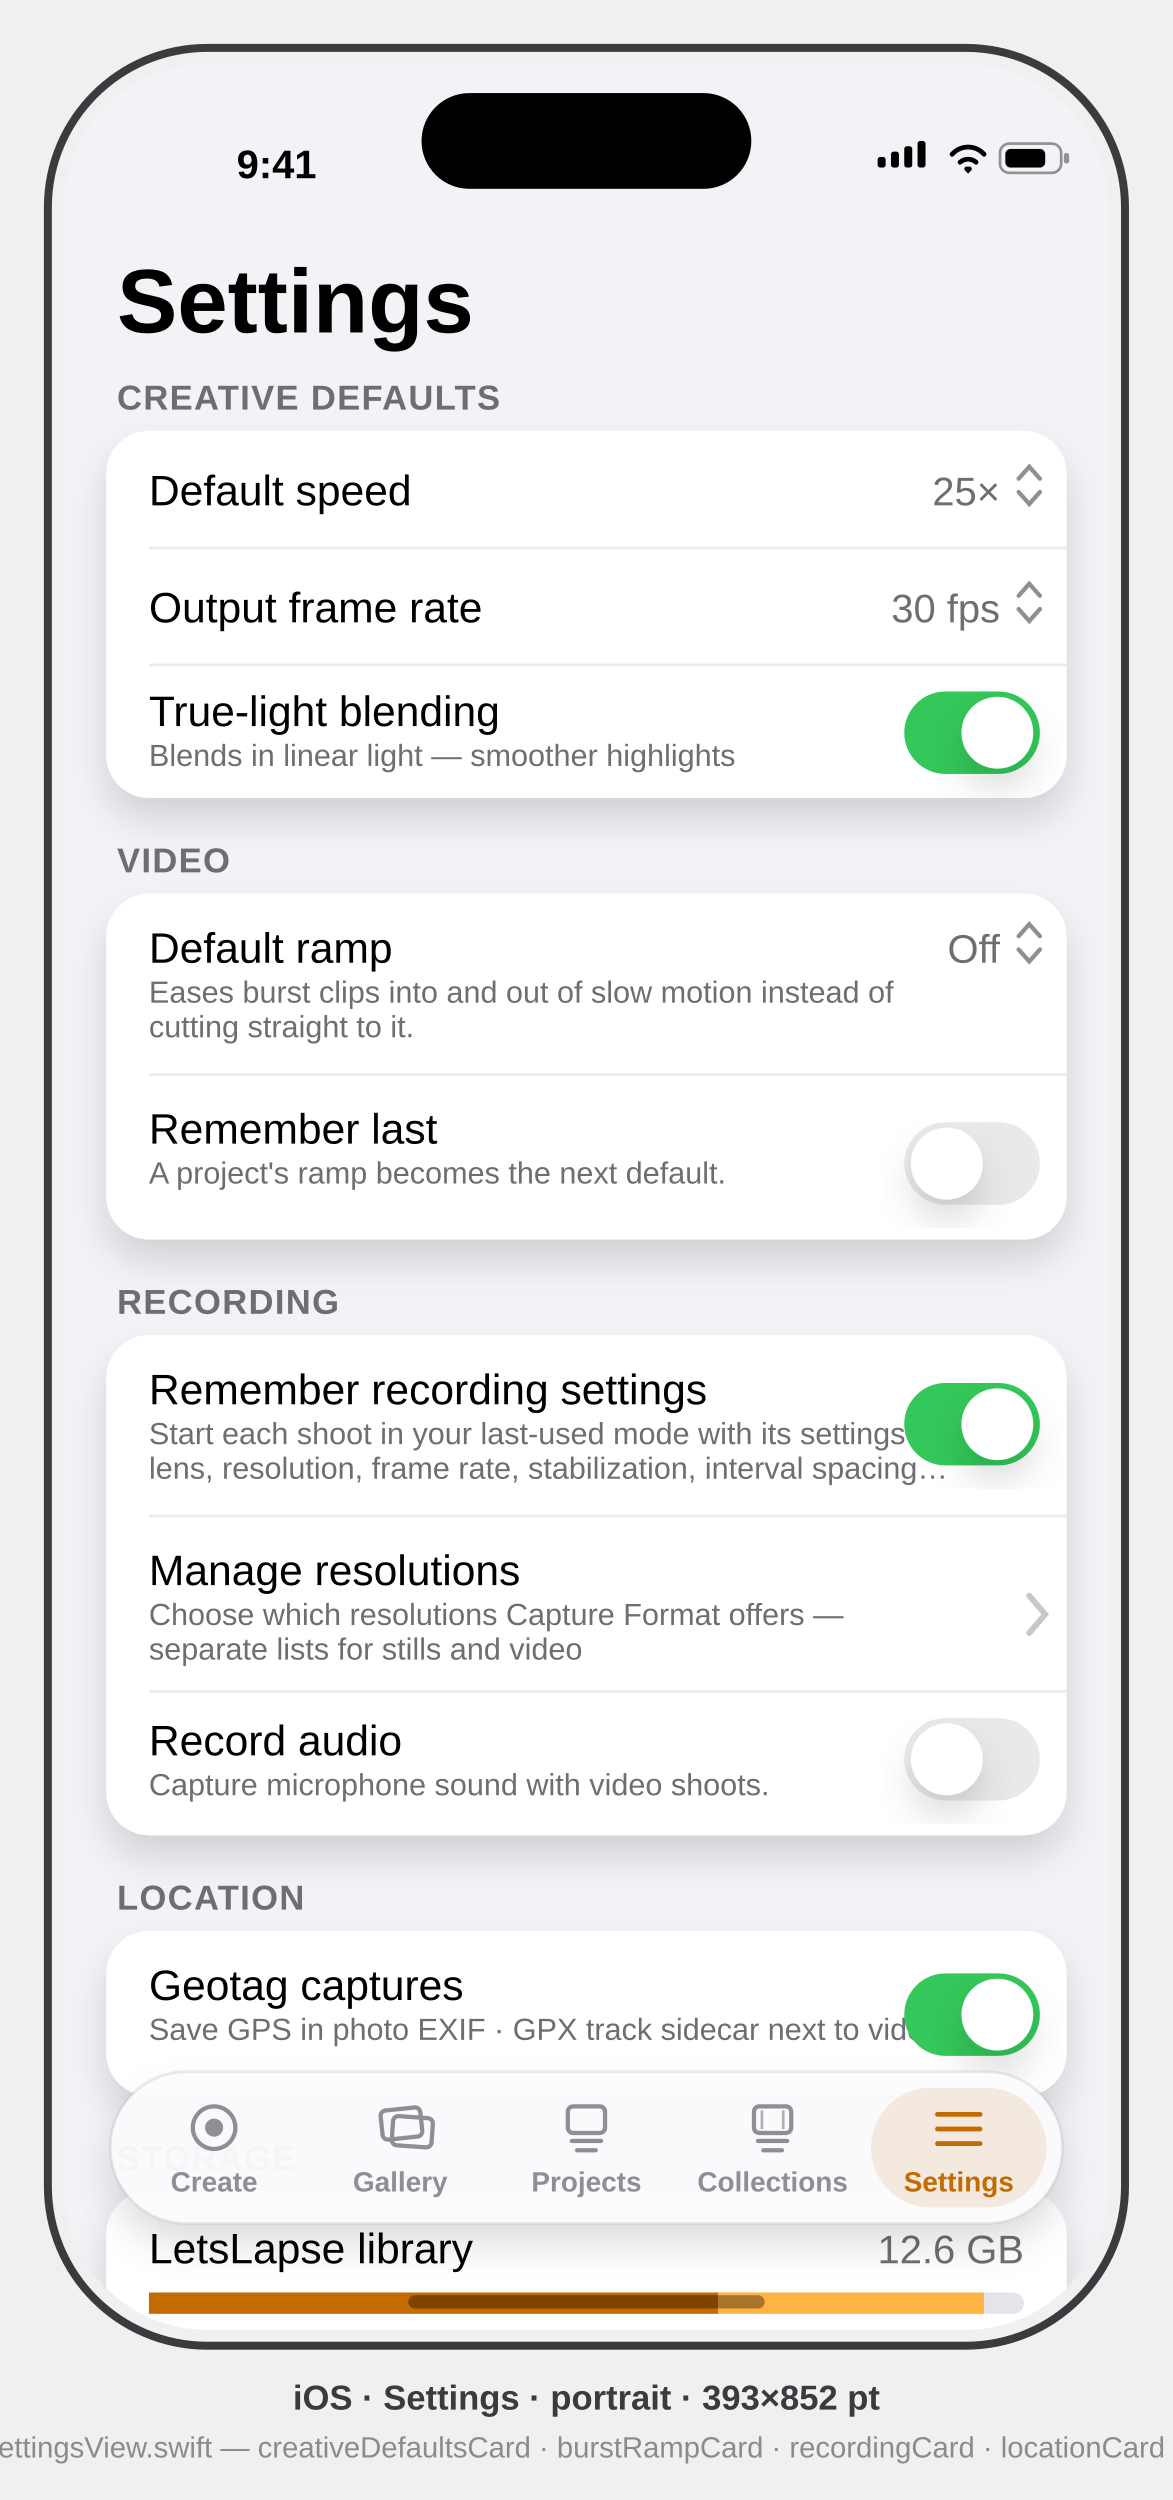
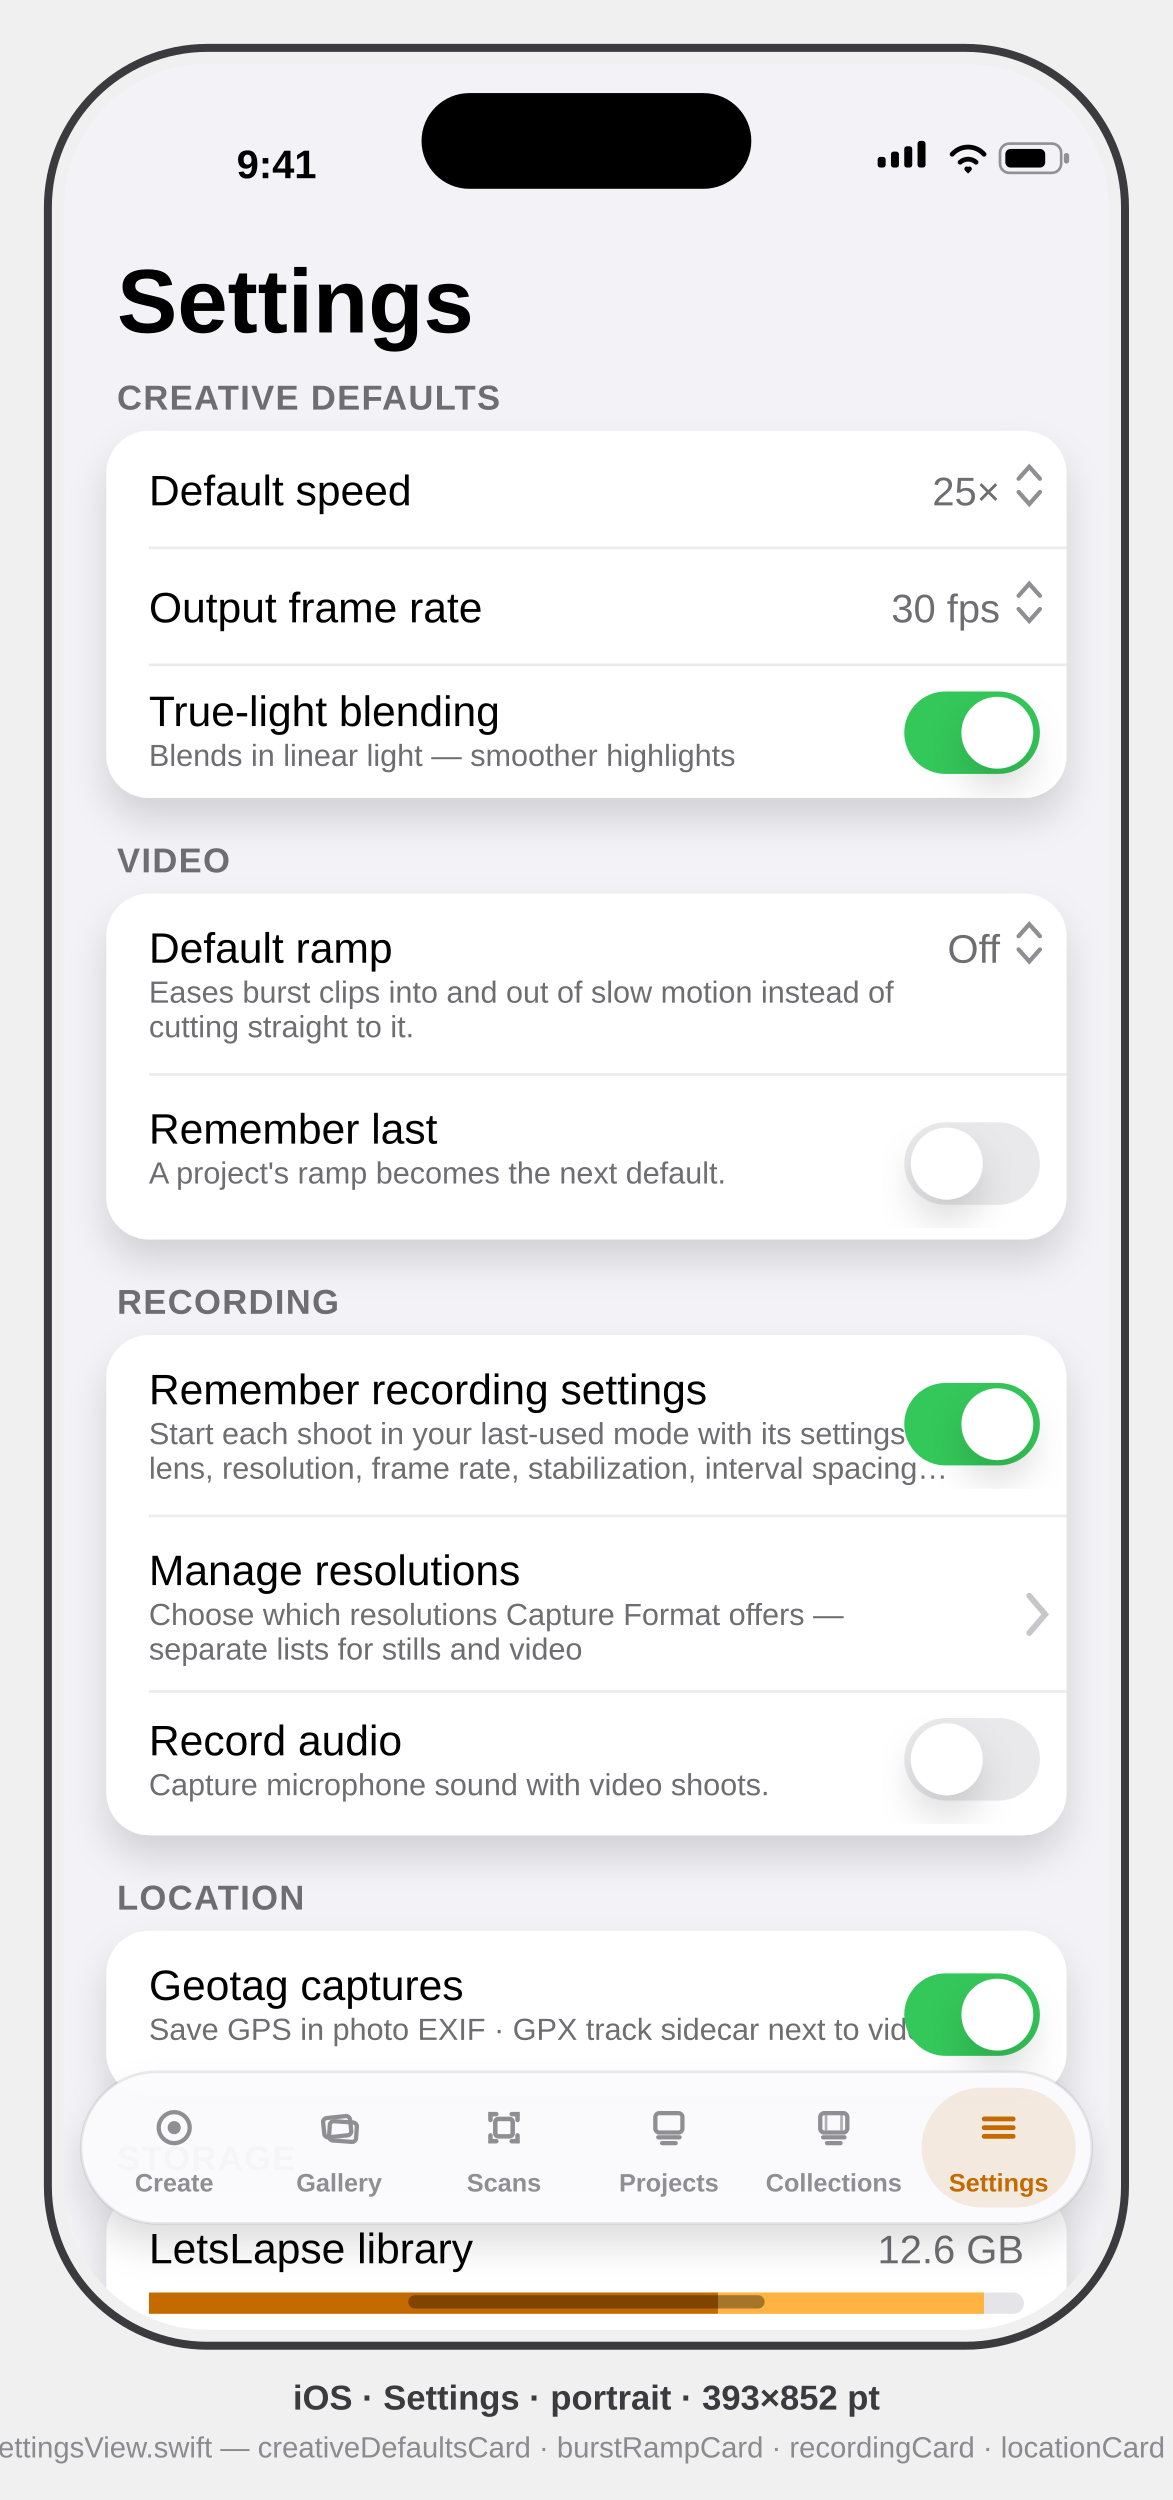
<svg xmlns="http://www.w3.org/2000/svg" viewBox="0 0 441 940" font-family="-apple-system, BlinkMacSystemFont, 'SF Pro Text', 'Helvetica Neue', Arial, sans-serif">
  <defs>
    <clipPath id="screen">
      <rect x="24" y="24" width="393" height="852" rx="54" />
    </clipPath>
    <filter id="soft" x="-40%" y="-40%" width="180%" height="180%">
      <feDropShadow dx="0" dy="8" stdDeviation="7" flood-color="#000" flood-opacity="0.14" />
    </filter>
  </defs>
  <style>text{font-family:inherit}.sb{font-weight:600}.b{font-weight:700}</style>
  <rect x="18" y="18" width="405" height="864" rx="60" fill="none" stroke="#3A3A3F" stroke-width="3" />
  <g clip-path="url(#screen)">
    <rect x="24" y="24" width="393" height="852" fill="#F2F2F7" />
    <g transform="translate(24,24)">
      <g id="status-bar" fill="#000">
        <text x="80" y="43" font-size="15" class="sb" text-anchor="middle">9:41</text>
        <g>
          <rect x="306" y="35" width="3" height="4" rx="1" />
          <rect x="311" y="33" width="3" height="6" rx="1" />
          <rect x="316" y="31" width="3" height="8" rx="1" />
          <rect x="321" y="29" width="3" height="10" rx="1" />
        </g>
        <path d="M334 34 a8 8 0 0 1 12 0 M337 37 a4.5 4.5 0 0 1 6 0 M339.5 39.5 l0.5 0.5 0.5 -0.5" stroke="#000" stroke-width="1.8" fill="none" stroke-linecap="round" />
        <g>
          <rect x="352" y="30" width="23" height="11" rx="3.5" fill="none" stroke="#000" stroke-opacity="0.4" />
          <rect x="376" y="33.5" width="2" height="4" rx="1" fill="#000" fill-opacity="0.4" />
          <rect x="354" y="32" width="15" height="7" rx="2" />
        </g>
      </g>
      <text x="20" y="101" font-size="34" class="b" fill="#000">Settings</text>
      <text x="20" y="130" font-size="13" class="sb" fill="#6D6D72" letter-spacing="0.5">CREATIVE DEFAULTS</text>
      <g id="creative-defaults-card">
        <rect x="16" y="138" width="361" height="138" rx="16" fill="#FFF" filter="url(#soft)" />
        <text x="32" y="166" font-size="16" fill="#000">Default speed</text>
        <text x="352" y="166" font-size="15" fill="#6D6D72" text-anchor="end">25×</text>
        <path d="M359 156 l4 -4.5 4 4.5 m-8 5 l4 4.5 4 -4.5" stroke="#8E8E93" stroke-width="1.6" fill="none" stroke-linecap="round" data-symbol="chevron.up.chevron.down" />
        <line x1="32" y1="182" x2="377" y2="182" stroke="#000" stroke-opacity="0.08" />
        <text x="32" y="210" font-size="16" fill="#000">Output frame rate</text>
        <text x="352" y="210" font-size="15" fill="#6D6D72" text-anchor="end">30 fps</text>
        <path d="M359 200 l4 -4.5 4 4.5 m-8 5 l4 4.5 4 -4.5" stroke="#8E8E93" stroke-width="1.6" fill="none" stroke-linecap="round" />
        <line x1="32" y1="226" x2="377" y2="226" stroke="#000" stroke-opacity="0.08" />
        <text x="32" y="249" font-size="16" fill="#000">True-light blending</text>
        <text x="32" y="264" font-size="11.5" fill="#6D6D72">Blends in linear light — smoother highlights</text>
        <rect x="316" y="236" width="51" height="31" rx="15.5" fill="#34C759" />
        <circle cx="351" cy="251.5" r="13.5" fill="#FFF" filter="url(#soft)" />
      </g>
      <text x="20" y="304" font-size="13" class="sb" fill="#6D6D72" letter-spacing="0.5">VIDEO</text>
      <g id="burst-ramp-card">
        <rect x="16" y="312" width="361" height="130" rx="16" fill="#FFF" filter="url(#soft)" />
        <text x="32" y="338" font-size="16" fill="#000">Default ramp</text>
        <text x="32" y="353" font-size="11.5" fill="#6D6D72">Eases burst clips into and out of slow motion instead of</text>
        <text x="32" y="366" font-size="11.5" fill="#6D6D72">cutting straight to it.</text>
        <text x="352" y="338" font-size="15" fill="#6D6D72" text-anchor="end">Off</text>
        <path d="M359 328 l4 -4.5 4 4.5 m-8 5 l4 4.5 4 -4.5" stroke="#8E8E93" stroke-width="1.6" fill="none" stroke-linecap="round" data-symbol="chevron.up.chevron.down" />
        <line x1="32" y1="380" x2="377" y2="380" stroke="#000" stroke-opacity="0.08" />
        <text x="32" y="406" font-size="16" fill="#000">Remember last</text>
        <text x="32" y="421" font-size="11.5" fill="#6D6D72">A project's ramp becomes the next default.</text>
        <rect x="316" y="398" width="51" height="31" rx="15.5" fill="#E9E9EB" />
        <circle cx="332" cy="413.5" r="13.5" fill="#FFF" filter="url(#soft)" />
      </g>
      <text x="20" y="470" font-size="13" class="sb" fill="#6D6D72" letter-spacing="0.5">RECORDING</text>
      <g id="recording-card">
        <rect x="16" y="478" width="361" height="188" rx="16" fill="#FFF" filter="url(#soft)" />
        <text x="32" y="504" font-size="16" fill="#000">Remember recording settings</text>
        <text x="32" y="519" font-size="11.5" fill="#6D6D72">Start each shoot in your last-used mode with its settings —</text>
        <text x="32" y="532" font-size="11.5" fill="#6D6D72">lens, resolution, frame rate, stabilization, interval spacing…</text>
        <rect x="316" y="496" width="51" height="31" rx="15.5" fill="#34C759" />
        <circle cx="351" cy="511.5" r="13.5" fill="#FFF" filter="url(#soft)" />
        <line x1="32" y1="546" x2="377" y2="546" stroke="#000" stroke-opacity="0.08" />
        <text x="32" y="572" font-size="16" fill="#000">Manage resolutions</text>
        <text x="32" y="587" font-size="11.5" fill="#6D6D72">Choose which resolutions Capture Format offers —</text>
        <text x="32" y="600" font-size="11.5" fill="#6D6D72">separate lists for stills and video</text>
        <path d="M363 576 l6 7 -6 7" stroke="#C6C6CB" stroke-width="2.2" fill="none" stroke-linecap="round" />
        <line x1="32" y1="612" x2="377" y2="612" stroke="#000" stroke-opacity="0.08" />
        <text x="32" y="636" font-size="16" fill="#000">Record audio</text>
        <text x="32" y="651" font-size="11.5" fill="#6D6D72">Capture microphone sound with video shoots.</text>
        <rect x="316" y="622" width="51" height="31" rx="15.5" fill="#E9E9EB" />
        <circle cx="332" cy="637.5" r="13.5" fill="#FFF" filter="url(#soft)" />
      </g>
      <text x="20" y="694" font-size="13" class="sb" fill="#6D6D72" letter-spacing="0.5">LOCATION</text>
      <g id="location-card">
        <rect x="16" y="702" width="361" height="62" rx="16" fill="#FFF" filter="url(#soft)" />
        <text x="32" y="728" font-size="16" fill="#000">Geotag captures</text>
        <text x="32" y="743" font-size="11.5" fill="#6D6D72">Save GPS in photo EXIF · GPX track sidecar next to video</text>
        <rect x="316" y="718" width="51" height="31" rx="15.5" fill="#34C759" />
        <circle cx="351" cy="733.5" r="13.5" fill="#FFF" filter="url(#soft)" />
      </g>
      <text x="20" y="792" font-size="13" class="sb" fill="#6D6D72" letter-spacing="0.5">STORAGE</text>
      <g id="storage-card">
        <rect x="16" y="800" width="361" height="166" rx="16" fill="#FFF" filter="url(#soft)" />
        <text x="32" y="827" font-size="16" fill="#000">LetsLapse library</text>
        <text x="361" y="827" font-size="15" fill="#6D6D72" text-anchor="end">12.6 GB</text>
        <g id="storage-bar">
          <rect x="32" y="838" width="329" height="8" rx="4" fill="#E4E4E9" />
          <rect x="32" y="838" width="214" height="8" fill="#C36A00" />
          <rect x="246" y="838" width="100" height="8" fill="#FFB340" />
          <rect x="32" y="838" width="329" height="8" rx="4" fill="none" />
        </g>
        <g id="legend" font-size="11" fill="#6D6D72">
          <circle cx="36" cy="860" r="3.5" fill="#C36A00" />
          <text x="44" y="864">Originals 8.2 GB</text>
          <circle cx="140" cy="860" r="3.5" fill="#FFB340" />
          <text x="148" y="864">Blended clips 3.9 GB</text>
          <circle cx="266" cy="860" r="3.5" fill="#B9B9C0" />
          <text x="274" y="864">Cache 542 MB</text>
        </g>
        <line x1="32" y1="876" x2="377" y2="876" stroke="#000" stroke-opacity="0.08" />
        <text x="32" y="903" font-size="16" fill="#000">Review large originals</text>
        <path d="M363 891 l6 7 -6 7" stroke="#C6C6CB" stroke-width="2.2" fill="none" stroke-linecap="round" />
        <line x1="32" y1="919" x2="377" y2="919" stroke="#000" stroke-opacity="0.08" />
        <text x="32" y="946" font-size="16" fill="#C36A00">Clear cache (542 MB)</text>
      </g>
      <g id="tab-bar">
-         <rect x="17.5" y="755" width="358" height="57" rx="28.5" fill="#FBFBFD" opacity="0.96" filter="url(#soft)" />
-         <rect x="17.5" y="755" width="358" height="57" rx="28.5" fill="none" stroke="#000" stroke-opacity="0.08" />
+         <rect x="6.5" y="755" width="380" height="57" rx="28.5" fill="#FBFBFD" opacity="0.96" filter="url(#soft)" />
+         <rect x="6.5" y="755" width="380" height="57" rx="28.5" fill="none" stroke="#000" stroke-opacity="0.08" />
        <g id="tab-create" fill="none" stroke="#8E8E93">
-           <circle cx="56.5" cy="776" r="8" stroke-width="1.6" data-symbol="record.circle" />
-           <circle cx="56.5" cy="776" r="3.4" fill="#8E8E93" stroke="none" />
-           <text x="56.5" y="800" font-size="10.5" class="sb" fill="#8E8E93" stroke="none" text-anchor="middle">Create</text>
+           <g transform="translate(41.5 776) scale(0.7273) translate(-11 -11)">
+             <circle cx="11" cy="11" r="8" stroke-width="2.2" data-symbol="record.circle" />
+             <circle cx="11" cy="11" r="3.4" fill="#8E8E93" stroke="none" />
+           </g>
+           <text x="41.5" y="800" font-size="9.5" class="sb" fill="#8E8E93" stroke="none" text-anchor="middle">Create</text>
        </g>
        <g id="tab-gallery" fill="none" stroke="#8E8E93">
-           <rect x="119.5" y="769" width="15" height="11" rx="2" stroke-width="1.6" transform="rotate(-6 126.5 775)" data-symbol="photo.on.rectangle.angled" />
-           <rect x="123.5" y="772" width="15" height="11" rx="2" stroke-width="1.6" transform="rotate(4 130.5 778)" />
-           <text x="126.5" y="800" font-size="10.5" class="sb" fill="#8E8E93" stroke="none" text-anchor="middle">Gallery</text>
+           <g transform="translate(103.5 776) scale(0.7273) translate(-11 -11)">
+             <rect x="3" y="5.5" width="14" height="10" rx="2" stroke-width="2.2" transform="rotate(-6 10 10.5)" data-symbol="photo.on.rectangle.angled" />
+             <rect x="6" y="8" width="14" height="10" rx="2" stroke-width="2.2" transform="rotate(4 13 13)" />
+           </g>
+           <text x="103.5" y="800" font-size="9.5" class="sb" fill="#8E8E93" stroke="none" text-anchor="middle">Gallery</text>
+         </g>
+         <g id="tab-scans" fill="none" stroke="#8E8E93">
+           <g transform="translate(165.5 776) scale(0.7273) translate(-11 -11)">
+             <path d="M4 7 V4 h3 M15 4 h3 v3 M18 15 v3 h-3 M7 18 H4 v-3" stroke-width="2.34" stroke-linecap="round" data-symbol="doc.viewfinder" />
+             <rect x="6.5" y="6.5" width="9" height="9" rx="1.6" stroke-width="2.34" />
+           </g>
+           <text x="165.5" y="800" font-size="9.5" class="sb" fill="#8E8E93" stroke="none" text-anchor="middle">Scans</text>
        </g>
        <g id="tab-projects" fill="none" stroke="#8E8E93">
-           <rect x="189.5" y="768" width="14" height="10" rx="2" stroke-width="1.6" data-symbol="square.stack" />
-           <path d="M191 781 h11 M193 784.5 h7" stroke-width="1.6" stroke-linecap="round" />
-           <text x="196.5" y="800" font-size="10.5" class="sb" fill="#8E8E93" stroke="none" text-anchor="middle">Projects</text>
+           <g transform="translate(227.5 776) scale(0.7273) translate(-11 -11)">
+             <rect x="4" y="3.5" width="14" height="10" rx="2" stroke-width="2.2" data-symbol="square.stack" />
+             <path d="M5.5 16 h11 M7.5 19 h7" stroke-width="2.2" stroke-linecap="round" />
+           </g>
+           <text x="227.5" y="800" font-size="9.5" class="sb" fill="#8E8E93" stroke="none" text-anchor="middle">Projects</text>
        </g>
        <g id="tab-collections" fill="none" stroke="#8E8E93">
-           <rect x="259.5" y="768" width="14" height="10" rx="2" stroke-width="1.6" data-symbol="film.stack" />
-           <path d="M262.5 769.5 v7 M270.5 769.5 v7" stroke-width="1" opacity="0.7" />
-           <path d="M261 781 h11 M263 784.5 h7" stroke-width="1.6" stroke-linecap="round" />
-           <text x="266.5" y="800" font-size="10.5" class="sb" fill="#8E8E93" stroke="none" text-anchor="middle">Collections</text>
+           <g transform="translate(289.5 776) scale(0.7273) translate(-11 -11)">
+             <rect x="4" y="3.5" width="14" height="10" rx="2" stroke-width="2.2" data-symbol="film.stack" />
+             <path d="M7 4.5 v8 M15 4.5 v8" stroke-width="1.38" opacity="0.7" />
+             <path d="M5.5 16 h11 M7.5 19 h7" stroke-width="2.2" stroke-linecap="round" />
+           </g>
+           <text x="289.5" y="800" font-size="9.5" class="sb" fill="#8E8E93" stroke="none" text-anchor="middle">Collections</text>
        </g>
-         <rect x="303.5" y="761" width="66" height="45" rx="22.5" fill="#C36A00" opacity="0.12" />
+         <rect x="322.5" y="761" width="58" height="45" rx="22.5" fill="#C36A00" opacity="0.12" />
        <g id="tab-settings" fill="none" stroke="#C36A00">
-           <path d="M328.5 771 h16 M328.5 776.5 h16 M328.5 782 h16" stroke-width="1.8" stroke-linecap="round" data-symbol="line.3.horizontal" />
-           <text x="336.5" y="800" font-size="10.5" class="sb" fill="#C36A00" stroke="none" text-anchor="middle">Settings</text>
+           <g transform="translate(351.5 776) scale(0.7273) translate(-11 -11)">
+             <path d="M3.5 6.5 h15 M3.5 11 h15 M3.5 15.5 h15" stroke-width="2.48" stroke-linecap="round" data-symbol="line.3.horizontal" />
+           </g>
+           <text x="351.5" y="800" font-size="9.5" class="sb" fill="#C36A00" stroke="none" text-anchor="middle">Settings</text>
        </g>
      </g>
      <rect x="134.5" y="11" width="124" height="36" rx="18" fill="#000" />
      <rect x="129.5" y="839" width="134" height="5" rx="2.5" fill="#000" opacity="0.35" />
    </g>
  </g>
  <text x="220.5" y="906" text-anchor="middle" font-size="13" class="sb" fill="#3A3A3F">iOS · Settings · portrait · 393×852 pt</text>
  <text x="220.5" y="924" text-anchor="middle" font-size="11" fill="#8A8A90">mirrors App/SettingsView.swift — creativeDefaultsCard · burstRampCard · recordingCard · locationCard · storageCard</text>
</svg>
